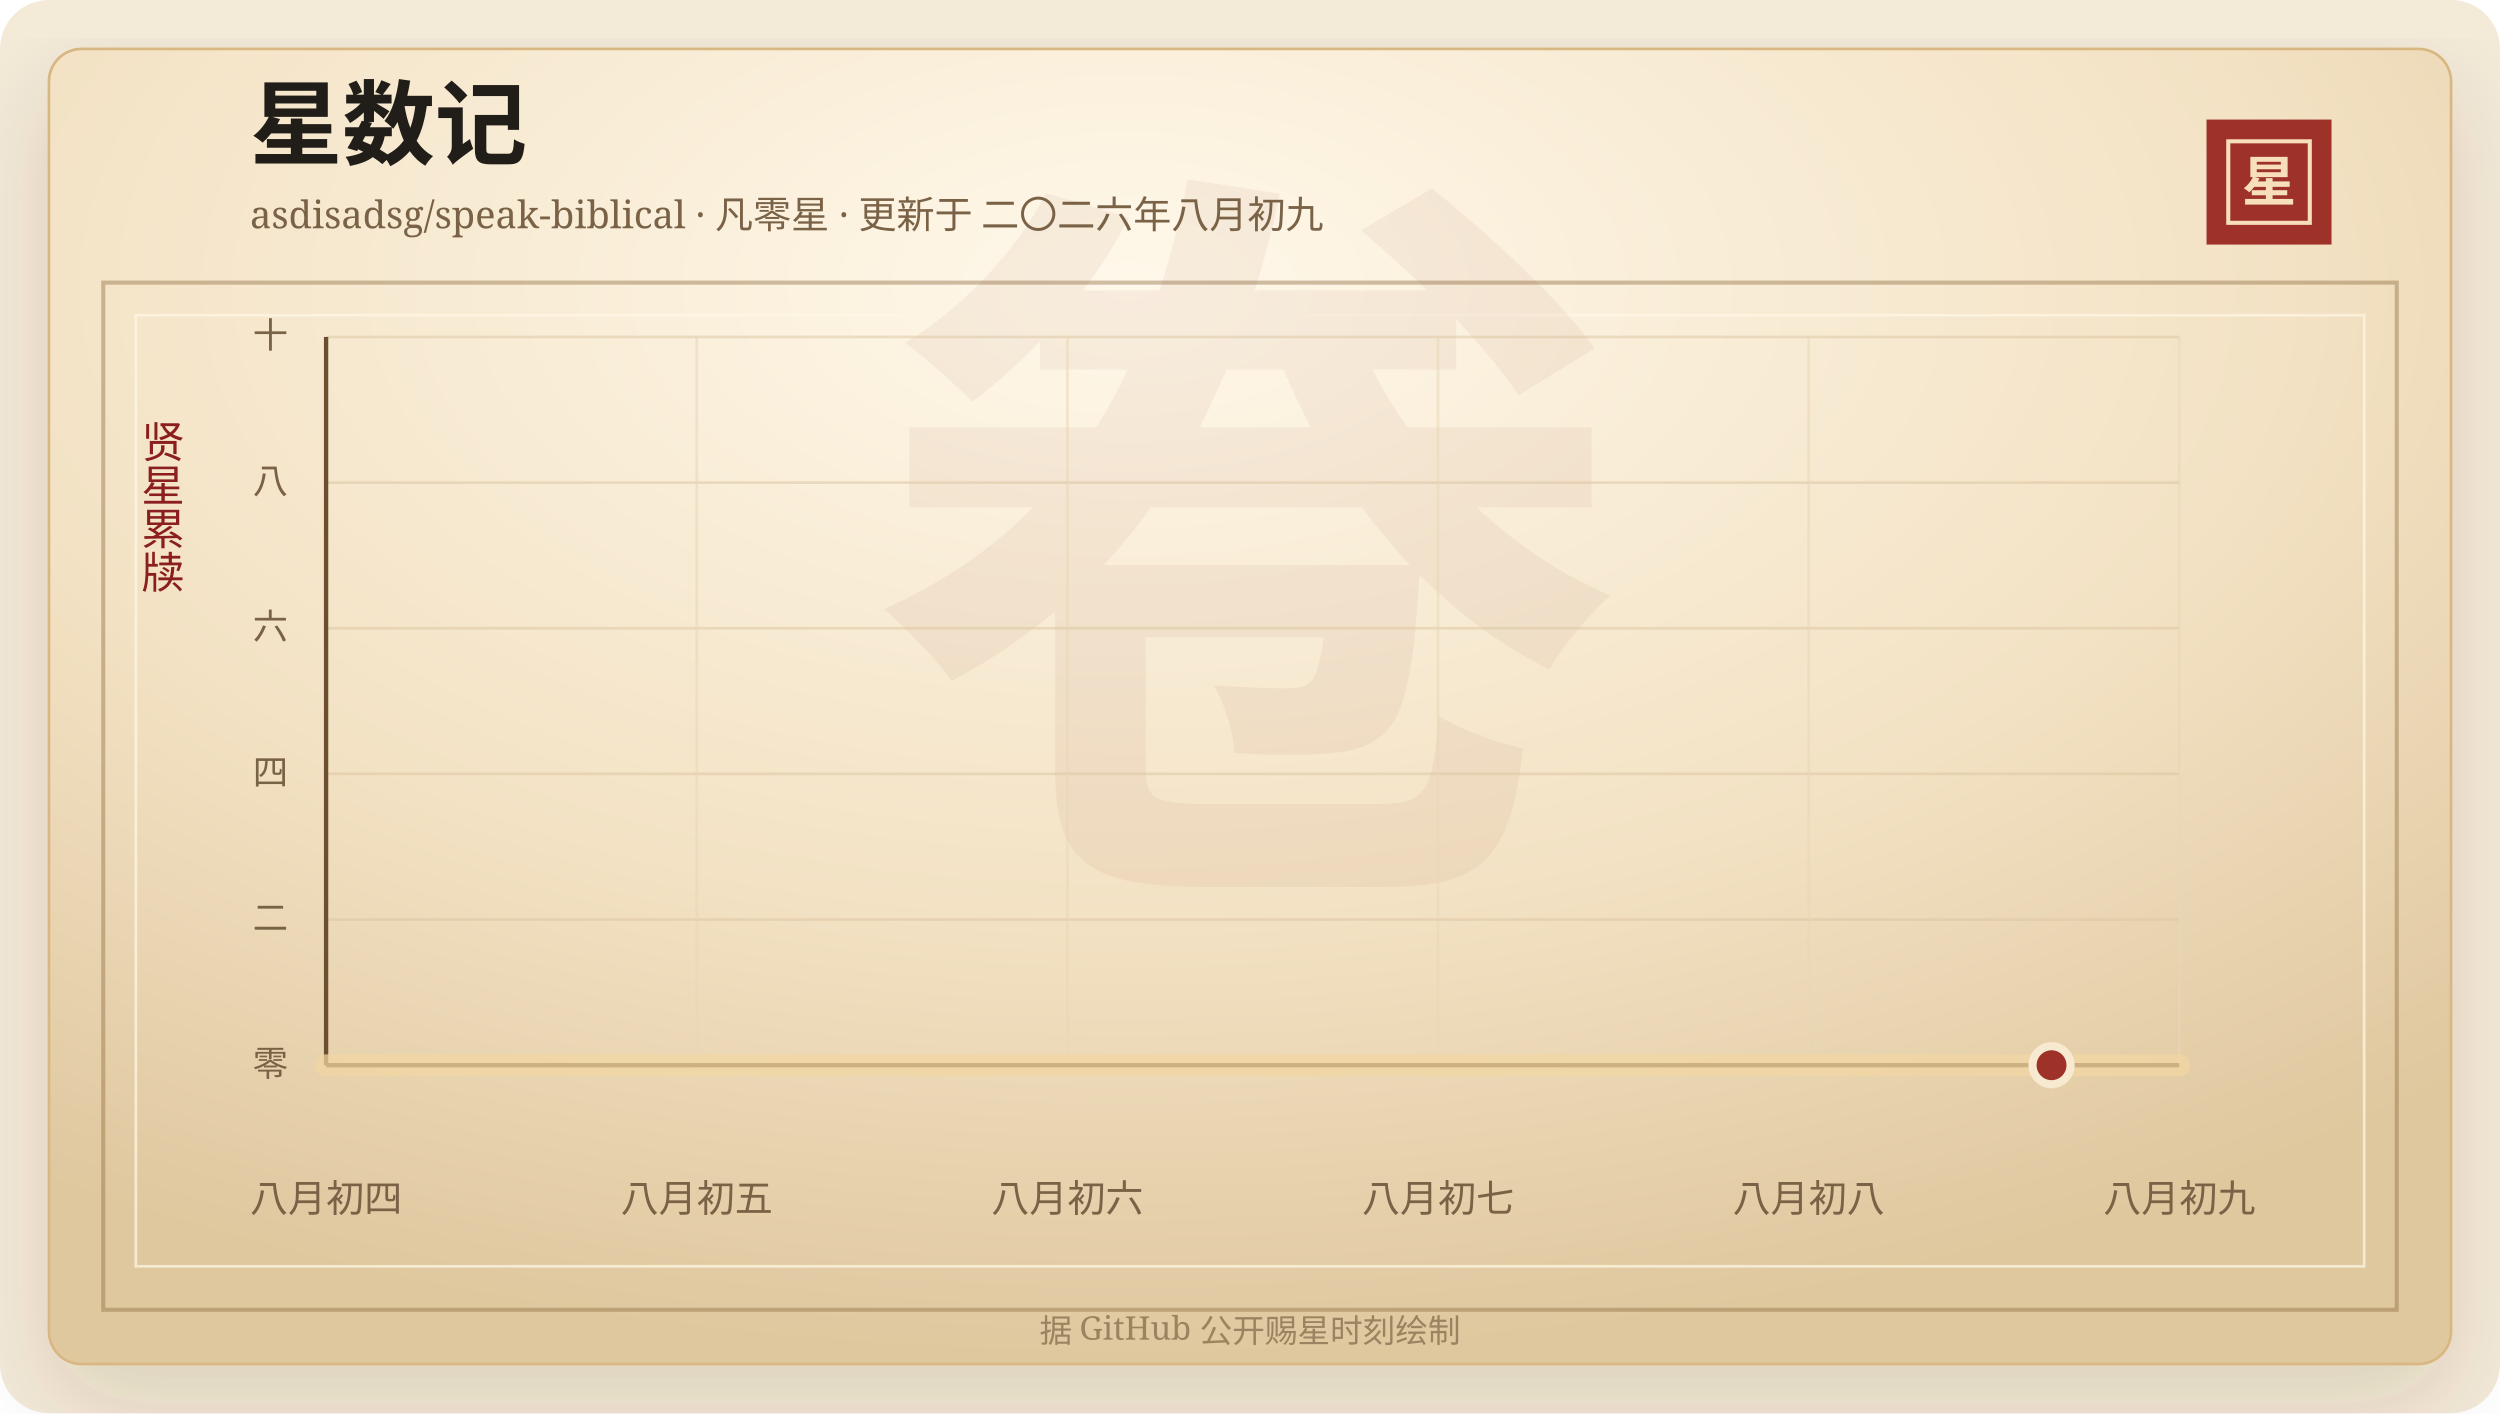
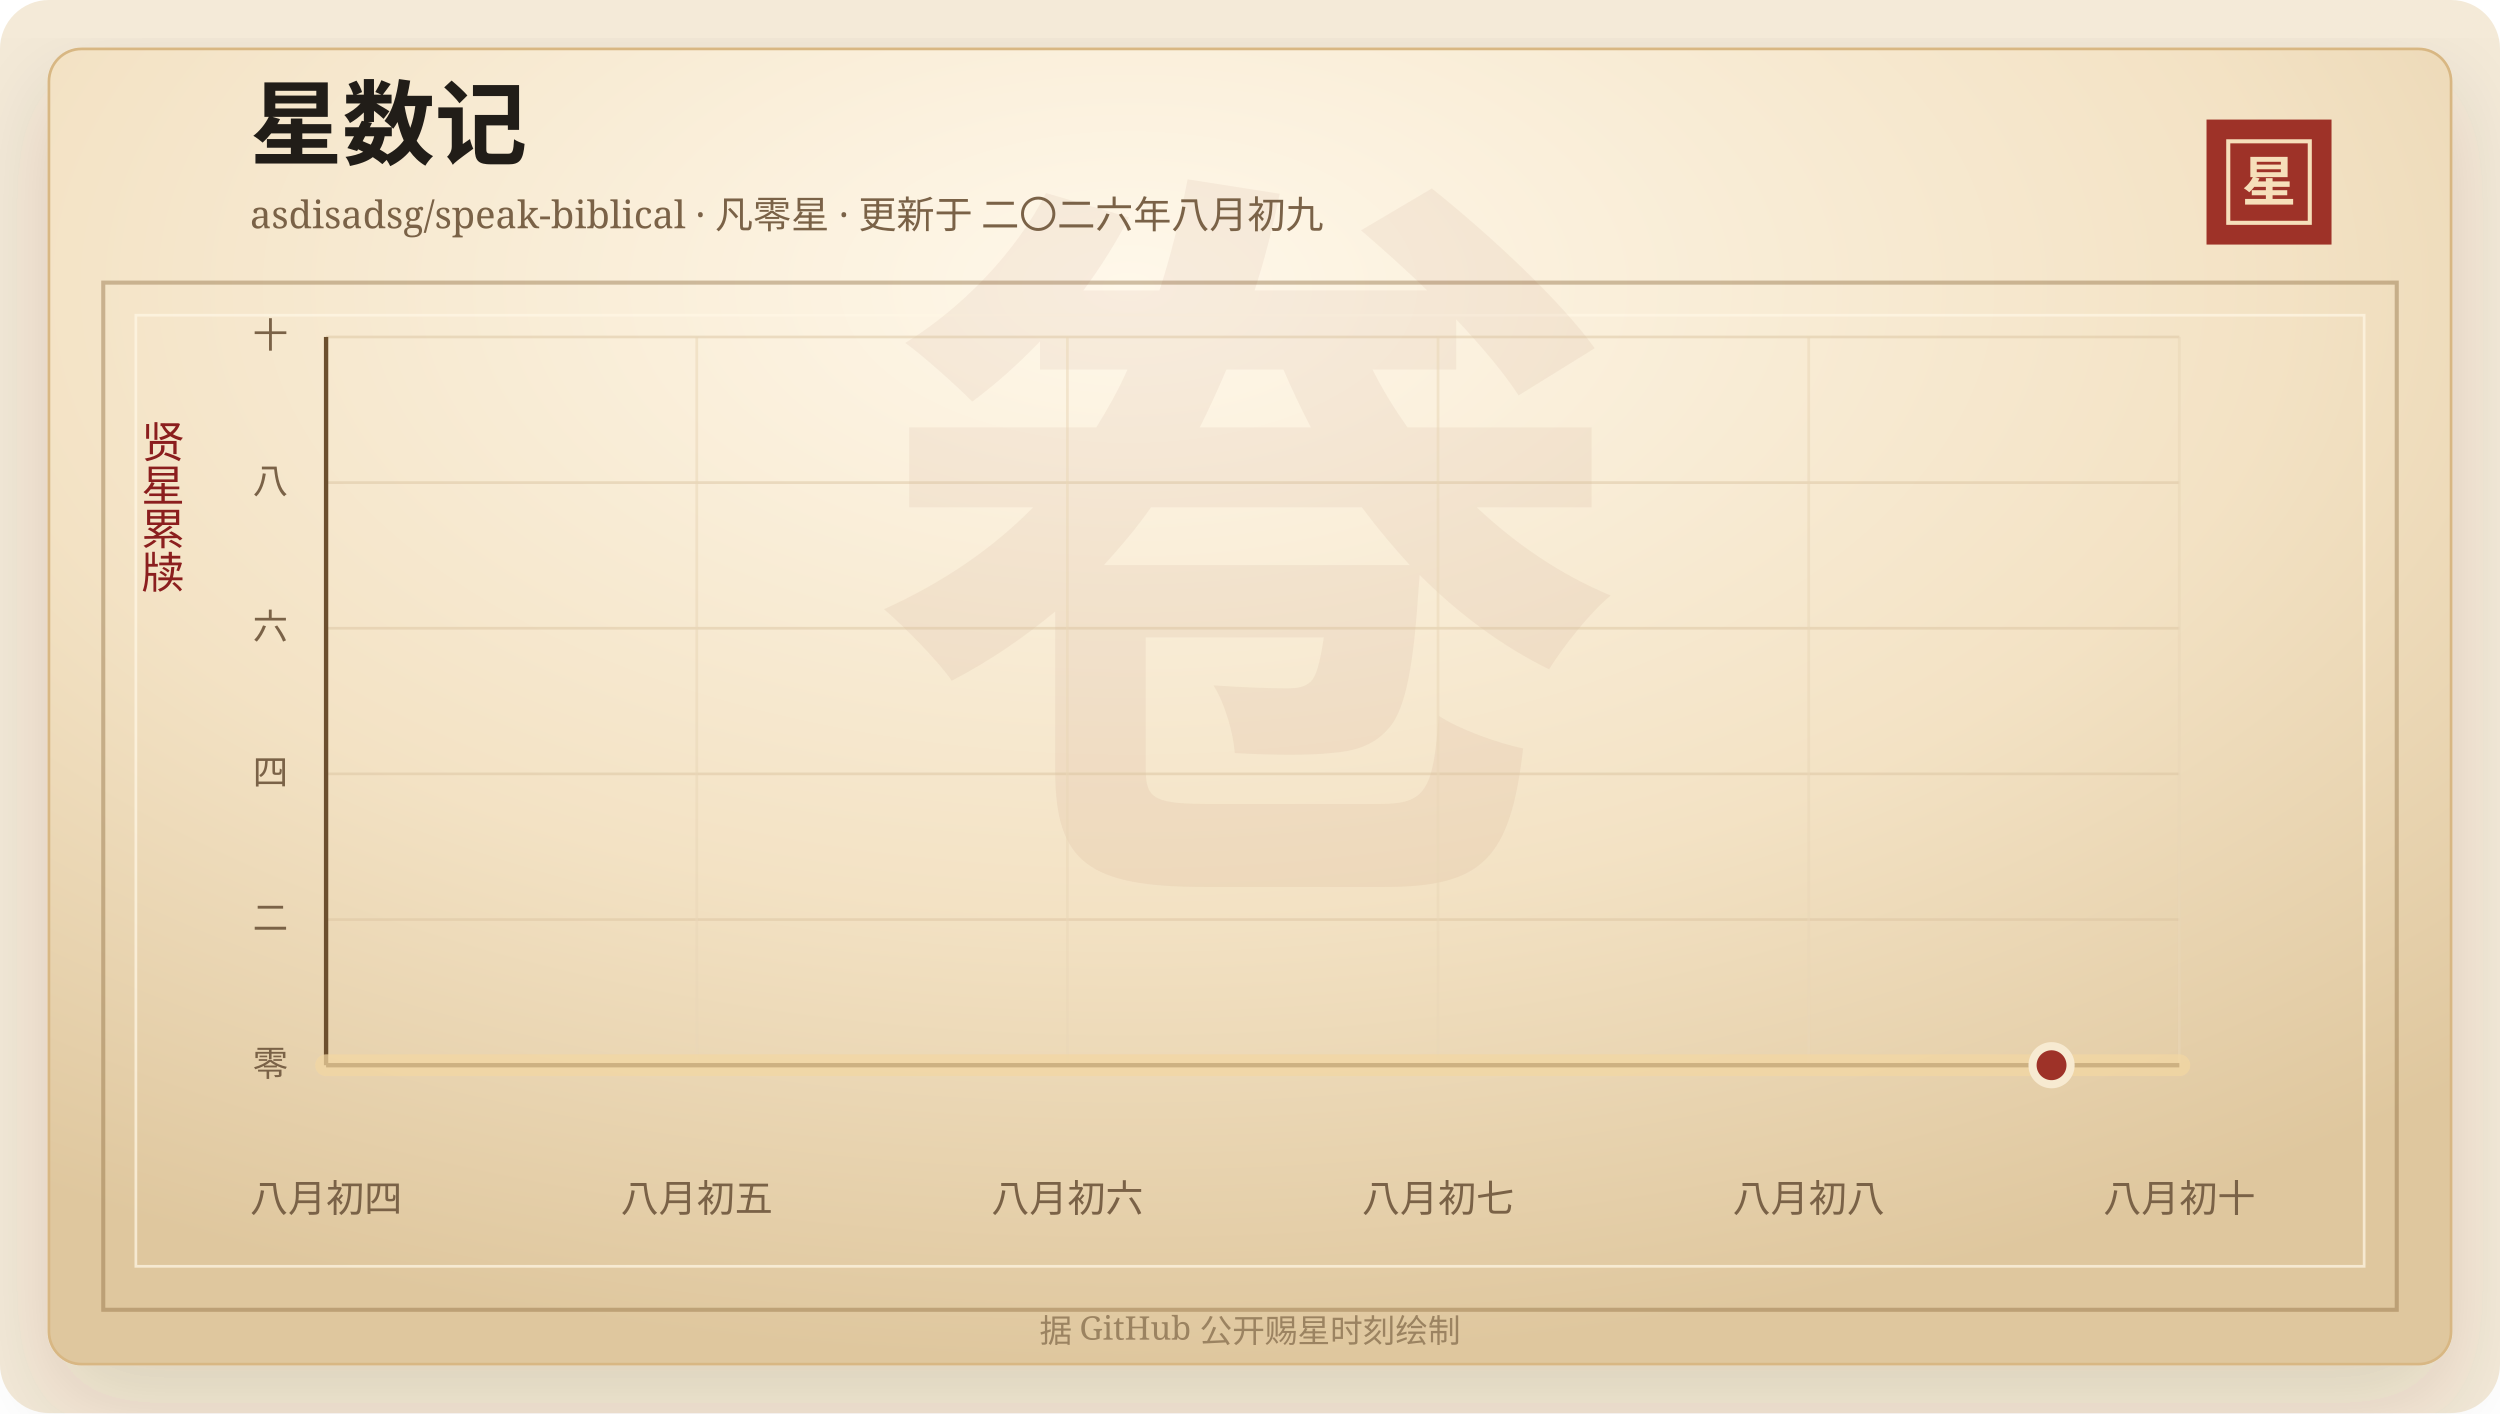
<svg xmlns="http://www.w3.org/2000/svg" width="920" height="520" viewBox="0 0 920 520" role="img" aria-labelledby="title desc">
  <defs>
    <linearGradient id="line" x1="0" x2="1" y1="0" y2="0">
      <stop offset="0%" stop-color="#7d2017" />
      <stop offset="58%" stop-color="#b33426" />
      <stop offset="100%" stop-color="#d65a32" />
    </linearGradient>
    <linearGradient id="area" x1="0" x2="0" y1="0" y2="1">
      <stop offset="0%" stop-color="#b33426" stop-opacity="0.2" />
      <stop offset="100%" stop-color="#b33426" stop-opacity="0" />
    </linearGradient>
    <radialGradient id="paper" cx="45%" cy="18%" r="82%">
      <stop offset="0%" stop-color="#fff8ea" />
      <stop offset="58%" stop-color="#f3e2c4" />
      <stop offset="100%" stop-color="#dfc79e" />
    </radialGradient>
    <filter id="shadow" x="-20%" y="-20%" width="140%" height="140%">
      <feDropShadow dx="0" dy="14" stdDeviation="18" flood-color="#3b2a20" flood-opacity="0.14" />
    </filter>
  </defs>
  <rect width="920" height="520" rx="18" fill="#f4ead8" />
  <rect x="18" y="18" width="884" height="484" rx="12" fill="url(#paper)" stroke="#d8b783" filter="url(#shadow)" />
  <rect x="38" y="104" width="844" height="378" fill="none" stroke="#8c6b3f" stroke-opacity="0.42" stroke-width="1.5" />
  <rect x="50" y="116" width="820" height="350" fill="none" stroke="#fff7e5" stroke-opacity="0.72" />
  <text x="460" y="304" text-anchor="middle" fill="#8c342a" fill-opacity="0.06" font-family="Songti SC, STSong, SimSun, serif" font-size="280" font-weight="700">卷</text>
  <text x="92" y="58" fill="#211d18" font-family="Songti SC, STSong, SimSun, serif" font-size="34" font-weight="700">星数记</text>
  <text x="92" y="84" fill="#7a6247" font-family="Songti SC, STSong, SimSun, serif" font-size="14.0">asdisadsg/speak-biblical · 凡零星 · 更新于 二〇二六年八月初九</text>
  <rect x="812" y="44" width="46" height="46" fill="#9e3228" />
  <rect x="820" y="52" width="30" height="30" fill="none" stroke="#f6dfba" stroke-width="1.5" />
  <text x="835" y="74" text-anchor="middle" fill="#f6dfba" font-family="Songti SC, STSong, SimSun, serif" font-size="20" font-weight="700">星</text>
  <text x="60" y="166" text-anchor="middle" fill="#8b1e1e" font-family="Songti SC, STSong, SimSun, serif" font-size="16" writing-mode="vertical-rl">贤星累牍</text>
  <line x1="120" y1="392.00" x2="802" y2="392.00" stroke="#d9c29e" stroke-opacity="0.48" />
  <text x="106" y="396.00" text-anchor="end" fill="#7a6247" font-family="Songti SC, STSong, SimSun, serif" font-size="13">零</text>
  <line x1="120" y1="338.40" x2="802" y2="338.40" stroke="#d9c29e" stroke-opacity="0.48" />
  <text x="106" y="342.40" text-anchor="end" fill="#7a6247" font-family="Songti SC, STSong, SimSun, serif" font-size="13">二</text>
  <line x1="120" y1="284.80" x2="802" y2="284.80" stroke="#d9c29e" stroke-opacity="0.48" />
  <text x="106" y="288.80" text-anchor="end" fill="#7a6247" font-family="Songti SC, STSong, SimSun, serif" font-size="13">四</text>
  <line x1="120" y1="231.20" x2="802" y2="231.20" stroke="#d9c29e" stroke-opacity="0.48" />
  <text x="106" y="235.20" text-anchor="end" fill="#7a6247" font-family="Songti SC, STSong, SimSun, serif" font-size="13">六</text>
  <line x1="120" y1="177.60" x2="802" y2="177.60" stroke="#d9c29e" stroke-opacity="0.48" />
  <text x="106" y="181.60" text-anchor="end" fill="#7a6247" font-family="Songti SC, STSong, SimSun, serif" font-size="13">八</text>
  <line x1="120" y1="124.00" x2="802" y2="124.00" stroke="#d9c29e" stroke-opacity="0.48" />
  <text x="106" y="128.00" text-anchor="end" fill="#7a6247" font-family="Songti SC, STSong, SimSun, serif" font-size="13">十</text>
  <line x1="120.00" y1="124" x2="120.00" y2="392" stroke="#ead6b7" stroke-opacity="0.54" />
  <text x="120.00" y="446" text-anchor="middle" fill="#7a6247" font-family="Songti SC, STSong, SimSun, serif" font-size="14">八月初四</text>
  <line x1="256.40" y1="124" x2="256.40" y2="392" stroke="#ead6b7" stroke-opacity="0.54" />
  <text x="256.40" y="446" text-anchor="middle" fill="#7a6247" font-family="Songti SC, STSong, SimSun, serif" font-size="14">八月初五</text>
  <line x1="392.80" y1="124" x2="392.80" y2="392" stroke="#ead6b7" stroke-opacity="0.54" />
  <text x="392.80" y="446" text-anchor="middle" fill="#7a6247" font-family="Songti SC, STSong, SimSun, serif" font-size="14">八月初六</text>
  <line x1="529.20" y1="124" x2="529.20" y2="392" stroke="#ead6b7" stroke-opacity="0.54" />
  <text x="529.20" y="446" text-anchor="middle" fill="#7a6247" font-family="Songti SC, STSong, SimSun, serif" font-size="14">八月初七</text>
  <line x1="665.60" y1="124" x2="665.60" y2="392" stroke="#ead6b7" stroke-opacity="0.54" />
  <text x="665.60" y="446" text-anchor="middle" fill="#7a6247" font-family="Songti SC, STSong, SimSun, serif" font-size="14">八月初八</text>
  <line x1="802.00" y1="124" x2="802.00" y2="392" stroke="#ead6b7" stroke-opacity="0.54" />
-   <text x="802.00" y="446" text-anchor="middle" fill="#7a6247" font-family="Songti SC, STSong, SimSun, serif" font-size="14">八月初九</text>
+   <text x="802.00" y="446" text-anchor="middle" fill="#7a6247" font-family="Songti SC, STSong, SimSun, serif" font-size="14">八月初十</text>
  <line x1="120" y1="392" x2="802" y2="392" stroke="#6c4f2e" stroke-width="1.6" />
  <line x1="120" y1="124" x2="120" y2="392" stroke="#6c4f2e" stroke-width="1.6" />
  <polygon points="120.00,392.00 120.00,392.00 802.00,392.00 802.00,392.00" fill="url(#area)" />
  <polyline points="120.00,392.00 802.00,392.00" fill="none" stroke="#f3d7a2" stroke-width="8" stroke-linecap="round" stroke-linejoin="round" opacity="0.72" />
  <polyline points="120.00,392.00 802.00,392.00" fill="none" stroke="url(#line)" stroke-width="4.2" stroke-linecap="round" stroke-linejoin="round" />
  <circle cx="754.97" cy="392.00" r="7" fill="#9e3228" stroke="#f7ead1" stroke-width="3" />
  <text x="460" y="494" text-anchor="middle" fill="#9b8361" font-family="Songti SC, STSong, SimSun, serif" font-size="12">据 GitHub 公开赐星时刻绘制</text>
</svg>
